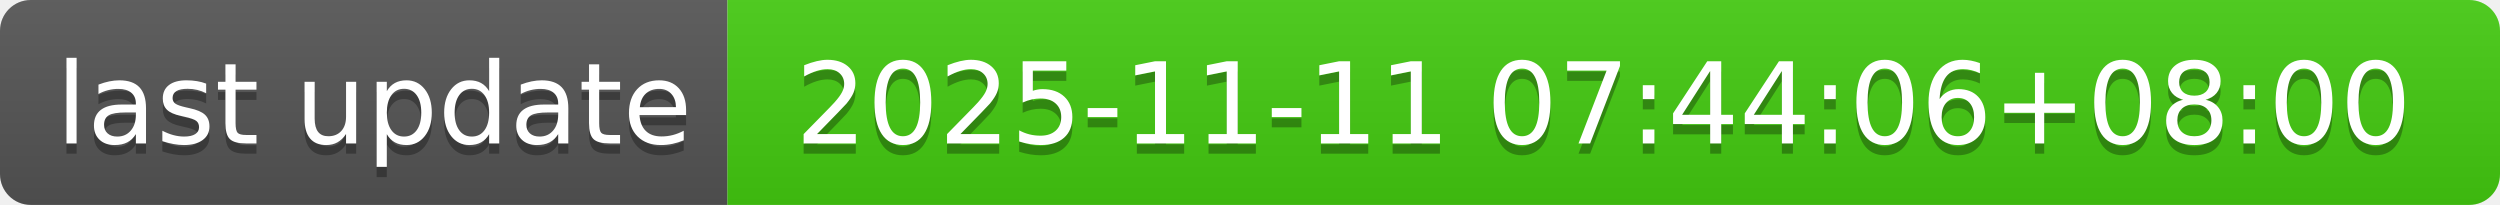
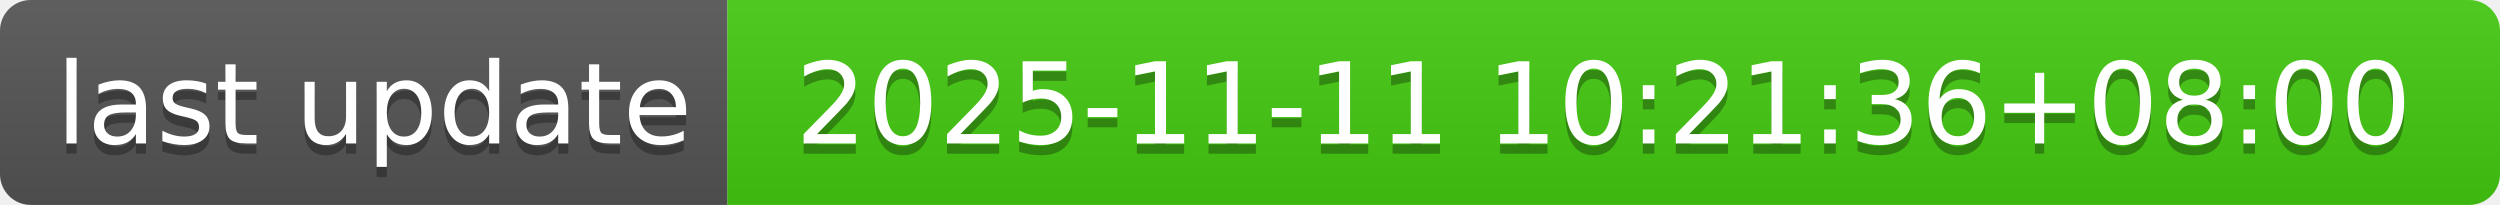
- <svg xmlns="http://www.w3.org/2000/svg" width="244" height="20" role="img" aria-label="last update: 2025-11-11 07:44:06+08:00">
+ <svg xmlns="http://www.w3.org/2000/svg" width="244" height="20" role="img" aria-label="last update: 2025-11-11 10:21:36+08:00">
  <linearGradient id="s" x2="0" y2="100%">
    <stop offset="0" stop-color="#bbb" stop-opacity=".1" />
    <stop offset="1" stop-opacity=".1" />
  </linearGradient>
  <clipPath id="r">
    <rect width="244" height="20" rx="3" fill="#fff" />
  </clipPath>
  <g clip-path="url(#r)">
    <rect width="71" height="20" fill="#555" />
    <rect x="71" width="173" height="20" fill="#4c1" />
    <rect width="244" height="20" fill="url(#s)" />
  </g>
  <g fill="#fff" text-anchor="middle" font-family="Verdana,Geneva,DejaVu Sans,sans-serif" text-rendering="geometricPrecision" font-size="110">
    <text aria-hidden="true" x="365" y="150" fill="#010101" fill-opacity=".3" transform="scale(.1)" textLength="610">last update</text>
    <text x="365" y="140" transform="scale(.1)" fill="#fff" textLength="610">last update</text>
-     <text aria-hidden="true" x="1565" y="150" fill="#010101" fill-opacity=".3" transform="scale(.1)" textLength="1630">2025-11-11 07:44:06+08:00</text>
-     <text x="1565" y="140" transform="scale(.1)" fill="#fff" textLength="1630">2025-11-11 07:44:06+08:00</text>
+     <text aria-hidden="true" x="1565" y="150" fill="#010101" fill-opacity=".3" transform="scale(.1)" textLength="1630">2025-11-11 10:21:36+08:00</text>
+     <text x="1565" y="140" transform="scale(.1)" fill="#fff" textLength="1630">2025-11-11 10:21:36+08:00</text>
  </g>
</svg>
